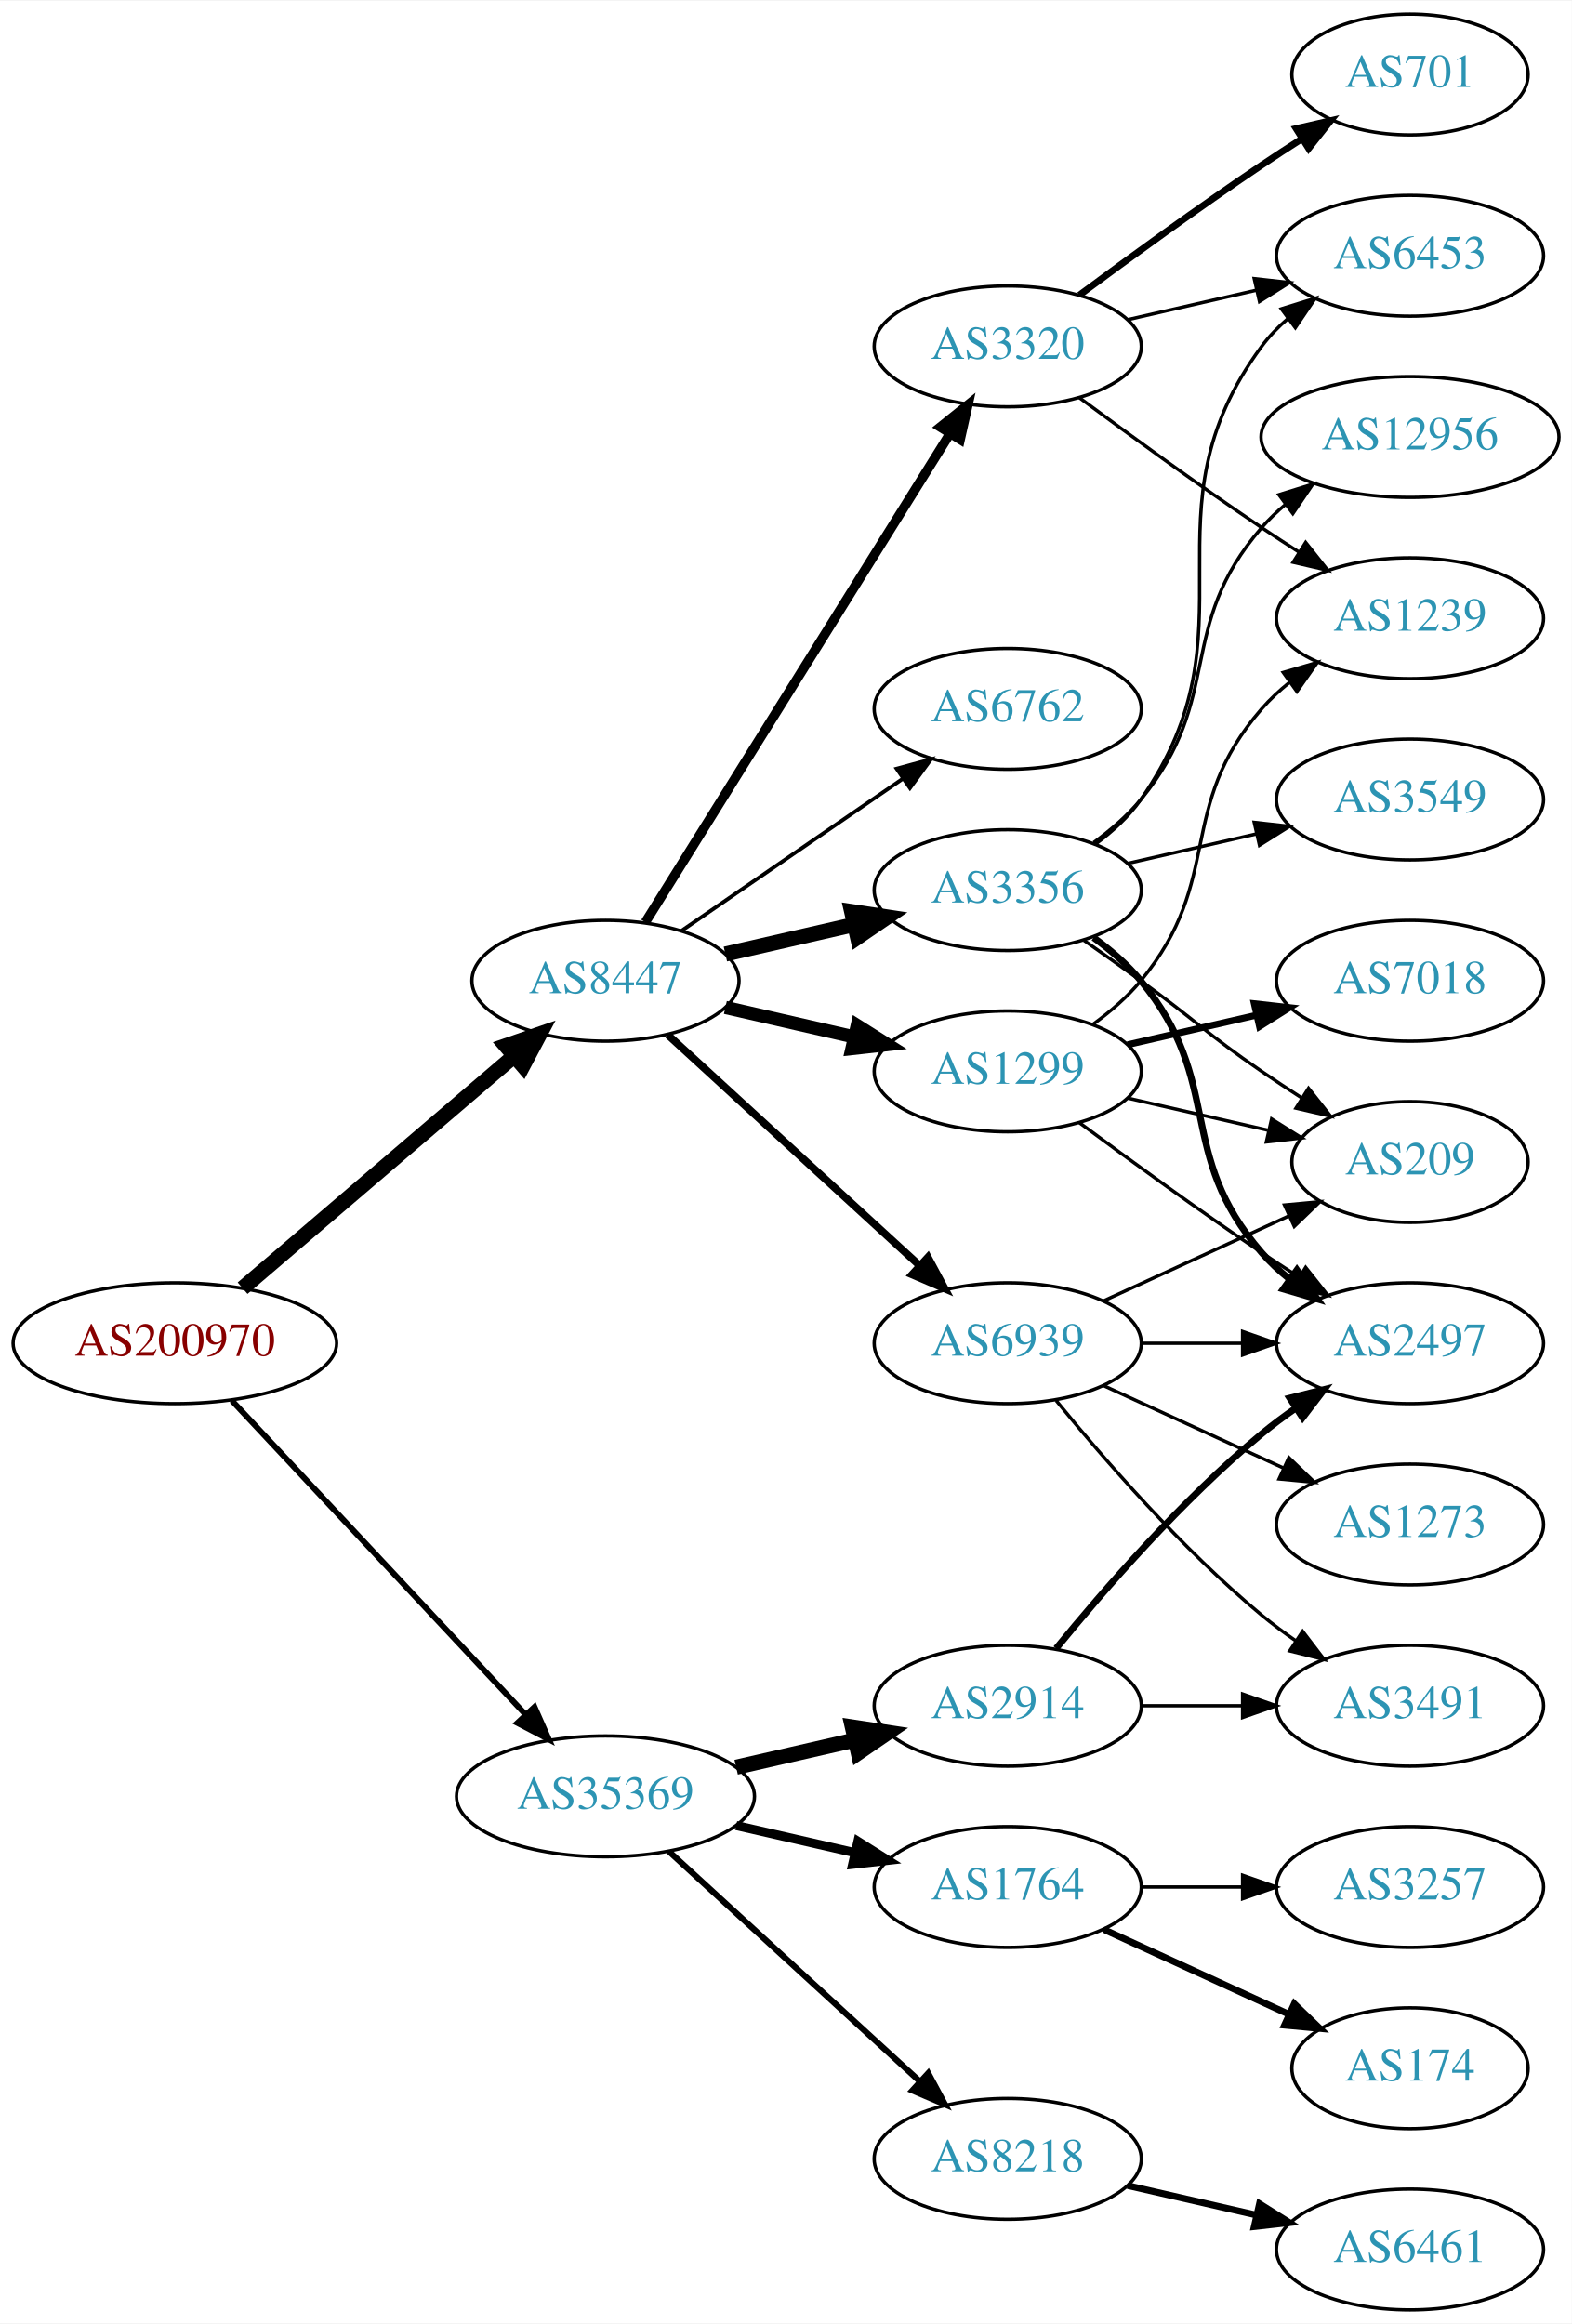
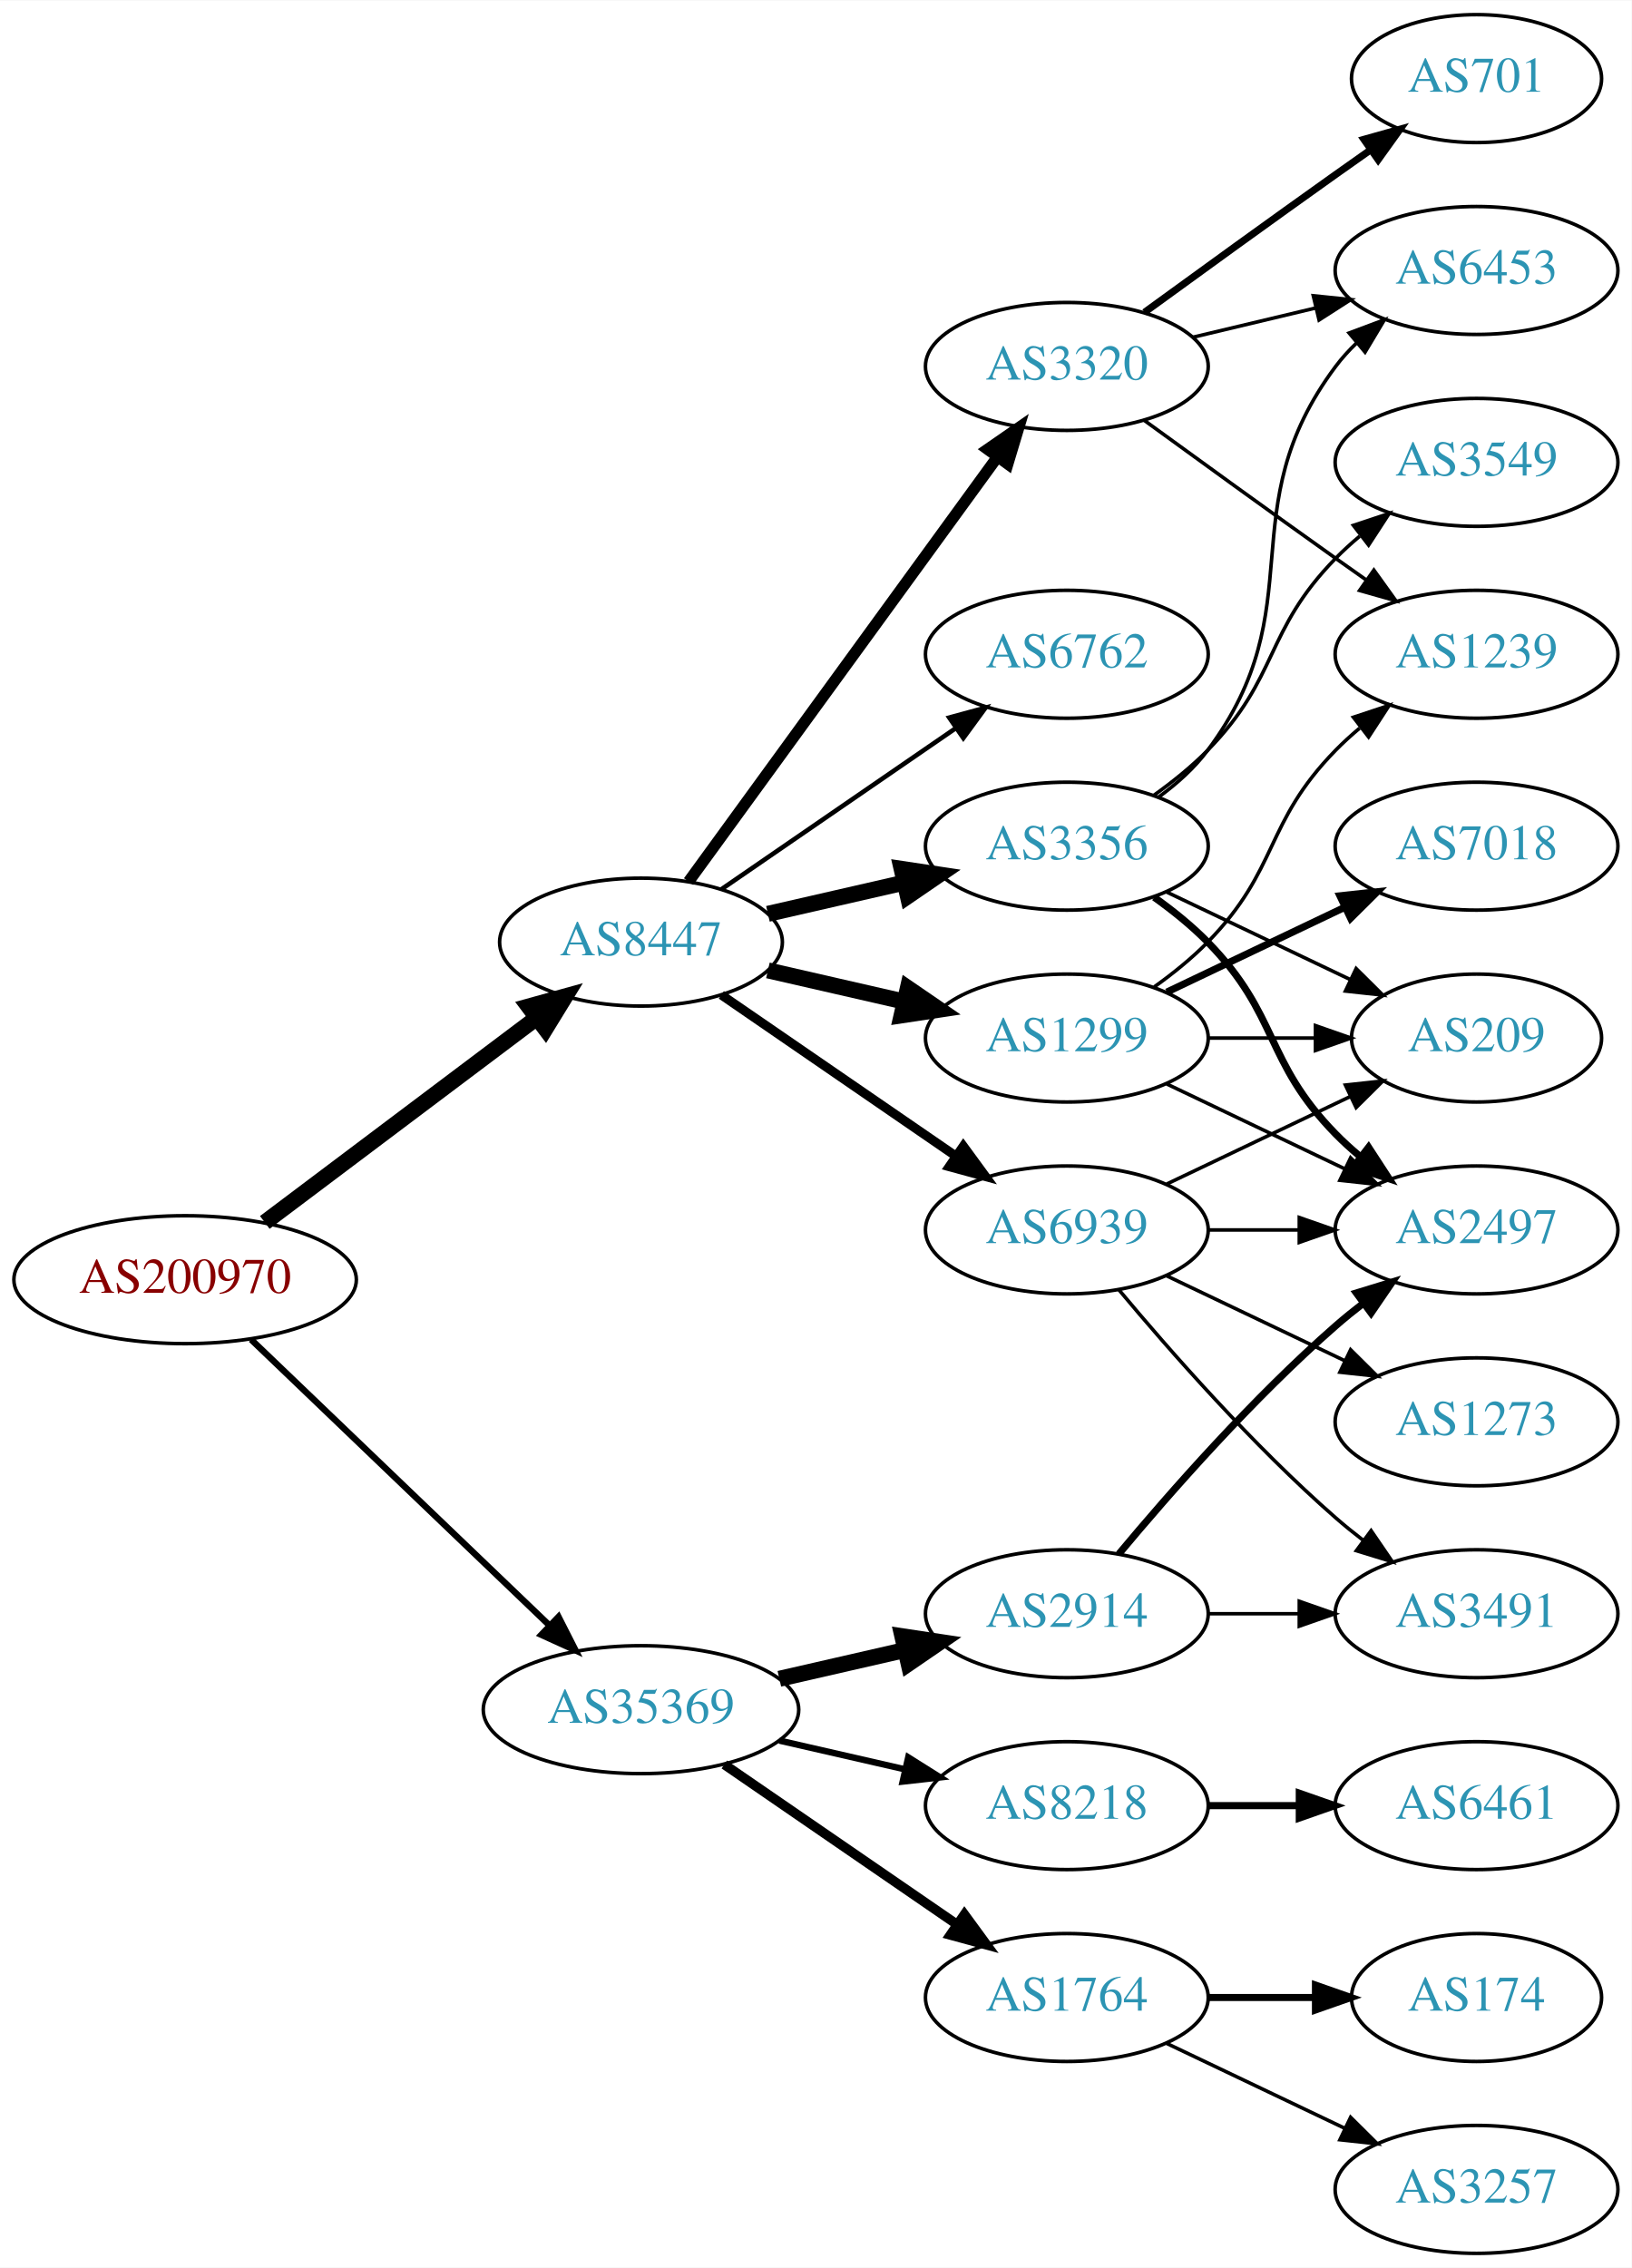
- <svg xmlns="http://www.w3.org/2000/svg" xmlns:xlink="http://www.w3.org/1999/xlink" width="468pt" height="692pt" viewBox="0.00 0.00 468.27 692.00">
-   <g id="graph0" class="graph" transform="scale(1 1) rotate(0) translate(4 688)">
-     <polygon fill="white" stroke="none" points="-4,4 -4,-688 464.269,-688 464.269,4 -4,4" />
+ <svg xmlns="http://www.w3.org/2000/svg" xmlns:xlink="http://www.w3.org/1999/xlink" width="459pt" height="638pt" viewBox="0.00 0.00 459.17 638.00">
+   <g id="graph0" class="graph" transform="scale(1 1) rotate(0) translate(4 634)">
+     <polygon fill="white" stroke="none" points="-4,4 -4,-634 455.17,-634 455.17,4 -4,4" />
    <g id="node1" class="node">
      <g id="a_node1">
        <a xlink:href="/asn/200970" xlink:title="AS200970 ~ Riepert Informationstechnologie OG [AT]">
-           <ellipse fill="#ffffff" stroke="black" cx="48.096" cy="-288" rx="48.192" ry="18" />
-           <text text-anchor="middle" x="48.096" y="-284.3" font-family="Times,serif" font-size="14.00" fill="#880000">AS200970</text>
+           <ellipse fill="#ffffff" stroke="black" cx="48.096" cy="-274" rx="48.192" ry="18" />
+           <text text-anchor="middle" x="48.096" y="-270.3" font-family="Times,serif" font-size="14.00" fill="#880000">AS200970</text>
        </a>
      </g>
    </g>
    <g id="node2" class="node">
      <g id="a_node2">
        <a xlink:href="/asn/8447" xlink:title="AS8447 ~ A1 Telekom Austria AG [AT]">
-           <ellipse fill="#ffffff" stroke="black" cx="176.388" cy="-396" rx="39.794" ry="18" />
-           <text text-anchor="middle" x="176.388" y="-392.3" font-family="Times,serif" font-size="14.00" fill="#2c94b3">AS8447</text>
+           <ellipse fill="#ffffff" stroke="black" cx="176.388" cy="-369" rx="39.794" ry="18" />
+           <text text-anchor="middle" x="176.388" y="-365.3" font-family="Times,serif" font-size="14.00" fill="#2c94b3">AS8447</text>
        </a>
      </g>
    </g>
    <g id="edge1" class="edge">
-       <path fill="none" stroke="black" stroke-width="4.5" d="M68.277,-304.403C89.851,-322.852 125.018,-352.926 149.132,-373.547" />
-       <polygon fill="black" stroke="black" stroke-width="4.5" points="146.691,-376.641 156.85,-380.148 151.809,-370.656 146.691,-376.641" />
+       <path fill="none" stroke="black" stroke-width="4.5" d="M70.519,-290.115C91.579,-305.957 123.845,-330.228 147.023,-347.664" />
+       <polygon fill="black" stroke="black" stroke-width="4.5" points="144.756,-350.885 155.114,-353.75 149.49,-344.592 144.756,-350.885" />
    </g>
    <g id="node3" class="node">
      <g id="a_node3">
        <a xlink:href="/asn/35369" xlink:title="AS35369 ~ LINZAG-TELEKOM-AS [AT]">
          <ellipse fill="#ffffff" stroke="black" cx="176.388" cy="-153" rx="44.393" ry="18" />
          <text text-anchor="middle" x="176.388" y="-149.3" font-family="Times,serif" font-size="14.00" fill="#2c94b3">AS35369</text>
        </a>
      </g>
    </g>
    <g id="edge2" class="edge">
-       <path fill="none" stroke="black" stroke-width="1.731" d="M65.091,-270.902C87.201,-247.267 127.23,-204.478 152.501,-177.464" />
-       <polygon fill="black" stroke="black" stroke-width="1.731" points="155.247,-179.653 159.522,-169.959 150.135,-174.871 155.247,-179.653" />
+       <path fill="none" stroke="black" stroke-width="1.8" d="M66.656,-257.175C88.522,-236.225 126.005,-200.314 150.74,-176.614" />
+       <polygon fill="black" stroke="black" stroke-width="1.8" points="153.177,-179.127 157.976,-169.682 148.334,-174.073 153.177,-179.127" />
    </g>
    <g id="node4" class="node">
      <g id="a_node4">
-         <a xlink:href="/asn/3356" xlink:title="AS3356 ~ Level 3 Parent, LLC [US]">
-           <ellipse fill="#ffffff" stroke="black" cx="296.23" cy="-423" rx="39.794" ry="18" />
-           <text text-anchor="middle" x="296.23" y="-419.3" font-family="Times,serif" font-size="14.00" fill="#2c94b3">AS3356</text>
+         <a xlink:href="/asn/6762" xlink:title="AS6762 ~ TELECOM ITALIA SPARKLE S.p.A. [IT]">
+           <ellipse fill="#ffffff" stroke="black" cx="296.23" cy="-450" rx="39.794" ry="18" />
+           <text text-anchor="middle" x="296.23" y="-446.3" font-family="Times,serif" font-size="14.00" fill="#2c94b3">AS6762</text>
        </a>
      </g>
    </g>
    <g id="edge3" class="edge">
-       <path fill="none" stroke="black" stroke-width="4.5" d="M212.107,-403.955C224.107,-406.704 237.728,-409.825 250.42,-412.733" />
-       <polygon fill="black" stroke="black" stroke-width="4.5" points="249.725,-416.613 260.352,-415.009 251.484,-408.937 249.725,-416.613" />
+       <path fill="none" stroke="black" stroke-width="1.286" d="M199.002,-383.857C217.49,-396.565 244.304,-414.995 264.934,-429.175" />
+       <polygon fill="black" stroke="black" stroke-width="1.286" points="263.13,-432.183 273.354,-434.963 267.096,-426.414 263.13,-432.183" />
    </g>
    <g id="node5" class="node">
      <g id="a_node5">
-         <a xlink:href="/asn/1299" xlink:title="AS1299 ~ Telia Carrier [EU]">
-           <ellipse fill="#ffffff" stroke="black" cx="296.23" cy="-369" rx="39.794" ry="18" />
-           <text text-anchor="middle" x="296.23" y="-365.3" font-family="Times,serif" font-size="14.00" fill="#2c94b3">AS1299</text>
+         <a xlink:href="/asn/3356" xlink:title="AS3356 ~ Level 3 Parent, LLC [US]">
+           <ellipse fill="#ffffff" stroke="black" cx="296.23" cy="-396" rx="39.794" ry="18" />
+           <text text-anchor="middle" x="296.23" y="-392.3" font-family="Times,serif" font-size="14.00" fill="#2c94b3">AS3356</text>
        </a>
      </g>
    </g>
    <g id="edge4" class="edge">
-       <path fill="none" stroke="black" stroke-width="3.938" d="M212.107,-388.045C224.107,-385.296 237.728,-382.175 250.42,-379.267" />
-       <polygon fill="black" stroke="black" stroke-width="3.938" points="251.386,-382.636 260.352,-376.991 249.823,-375.813 251.386,-382.636" />
+       <path fill="none" stroke="black" stroke-width="4.5" d="M212.107,-376.955C224.107,-379.704 237.728,-382.825 250.42,-385.733" />
+       <polygon fill="black" stroke="black" stroke-width="4.5" points="249.725,-389.613 260.352,-388.009 251.484,-381.937 249.725,-389.613" />
    </g>
    <g id="node6" class="node">
      <g id="a_node6">
        <a xlink:href="/asn/3320" xlink:title="AS3320 ~ DTAG [DE]">
-           <ellipse fill="#ffffff" stroke="black" cx="296.23" cy="-585" rx="39.794" ry="18" />
-           <text text-anchor="middle" x="296.23" y="-581.3" font-family="Times,serif" font-size="14.00" fill="#2c94b3">AS3320</text>
+           <ellipse fill="#ffffff" stroke="black" cx="296.23" cy="-531" rx="39.794" ry="18" />
+           <text text-anchor="middle" x="296.23" y="-527.3" font-family="Times,serif" font-size="14.00" fill="#2c94b3">AS3320</text>
        </a>
      </g>
    </g>
    <g id="edge5" class="edge">
-       <path fill="none" stroke="black" stroke-width="2.812" d="M188.263,-413.442C209.046,-446.775 254.507,-519.686 278.935,-558.866" />
-       <polygon fill="black" stroke="black" stroke-width="2.812" points="276.12,-560.966 284.381,-567.6 282.06,-557.263 276.12,-560.966" />
+       <path fill="none" stroke="black" stroke-width="3.214" d="M189.776,-386.031C210.498,-414.517 252.301,-471.985 276.589,-505.374" />
+       <polygon fill="black" stroke="black" stroke-width="3.214" points="273.94,-507.682 282.653,-513.71 279.601,-503.564 273.94,-507.682" />
    </g>
    <g id="node7" class="node">
      <g id="a_node7">
-         <a xlink:href="/asn/6762" xlink:title="AS6762 ~ TELECOM ITALIA SPARKLE S.p.A. [IT]">
-           <ellipse fill="#ffffff" stroke="black" cx="296.23" cy="-477" rx="39.794" ry="18" />
-           <text text-anchor="middle" x="296.23" y="-473.3" font-family="Times,serif" font-size="14.00" fill="#2c94b3">AS6762</text>
+         <a xlink:href="/asn/1299" xlink:title="AS1299 ~ Telia Carrier [EU]">
+           <ellipse fill="#ffffff" stroke="black" cx="296.23" cy="-342" rx="39.794" ry="18" />
+           <text text-anchor="middle" x="296.23" y="-338.3" font-family="Times,serif" font-size="14.00" fill="#2c94b3">AS1299</text>
        </a>
      </g>
    </g>
    <g id="edge6" class="edge">
-       <path fill="none" stroke="black" stroke-width="1.125" d="M199.002,-410.857C217.49,-423.565 244.304,-441.995 264.934,-456.175" />
-       <polygon fill="black" stroke="black" stroke-width="1.125" points="263.13,-459.183 273.354,-461.963 267.096,-453.414 263.13,-459.183" />
+       <path fill="none" stroke="black" stroke-width="4.5" d="M212.107,-361.045C224.107,-358.296 237.728,-355.175 250.42,-352.267" />
+       <polygon fill="black" stroke="black" stroke-width="4.5" points="251.484,-356.063 260.352,-349.991 249.725,-348.387 251.484,-356.063" />
    </g>
    <g id="node8" class="node">
      <g id="a_node8">
        <a xlink:href="/asn/6939" xlink:title="AS6939 ~ Hurricane Electric LLC [US]">
          <ellipse fill="#ffffff" stroke="black" cx="296.23" cy="-288" rx="39.794" ry="18" />
          <text text-anchor="middle" x="296.23" y="-284.3" font-family="Times,serif" font-size="14.00" fill="#2c94b3">AS6939</text>
        </a>
      </g>
    </g>
    <g id="edge7" class="edge">
-       <path fill="none" stroke="black" stroke-width="2.25" d="M195.03,-379.831C214.902,-361.618 247.365,-331.867 269.934,-311.183" />
-       <polygon fill="black" stroke="black" stroke-width="2.25" points="272.46,-313.616 277.467,-304.279 267.73,-308.455 272.46,-313.616" />
-     </g>
-     <g id="node17" class="node">
-       <g id="a_node17">
+       <path fill="none" stroke="black" stroke-width="2.571" d="M199.002,-354.143C217.49,-341.435 244.304,-323.005 264.934,-308.825" />
+       <polygon fill="black" stroke="black" stroke-width="2.571" points="267.096,-311.586 273.354,-303.037 263.13,-305.817 267.096,-311.586" />
+     </g>
+     <g id="node16" class="node">
+       <g id="a_node16">
        <a xlink:href="/asn/2914" xlink:title="AS2914 ~ NTT America, Inc. [US]">
          <ellipse fill="#ffffff" stroke="black" cx="296.23" cy="-180" rx="39.794" ry="18" />
          <text text-anchor="middle" x="296.23" y="-176.3" font-family="Times,serif" font-size="14.00" fill="#2c94b3">AS2914</text>
        </a>
      </g>
    </g>
-     <g id="edge20" class="edge">
+     <g id="edge19" class="edge">
      <path fill="none" stroke="black" stroke-width="4.5" d="M215.322,-161.692C226.563,-164.267 238.976,-167.111 250.599,-169.774" />
      <polygon fill="black" stroke="black" stroke-width="4.5" points="249.934,-173.661 260.56,-172.057 251.692,-165.985 249.934,-173.661" />
+     </g>
+     <g id="node17" class="node">
+       <g id="a_node17">
+         <a xlink:href="/asn/8218" xlink:title="AS8218 ~ legacy Neotelecoms [FR]">
+           <ellipse fill="#ffffff" stroke="black" cx="296.23" cy="-126" rx="39.794" ry="18" />
+           <text text-anchor="middle" x="296.23" y="-122.3" font-family="Times,serif" font-size="14.00" fill="#2c94b3">AS8218</text>
+         </a>
+       </g>
+     </g>
+     <g id="edge20" class="edge">
+       <path fill="none" stroke="black" stroke-width="1.8" d="M215.322,-144.308C226.563,-141.733 238.976,-138.889 250.599,-136.226" />
+       <polygon fill="black" stroke="black" stroke-width="1.8" points="251.595,-139.588 260.56,-133.943 250.031,-132.765 251.595,-139.588" />
    </g>
    <g id="node18" class="node">
      <g id="a_node18">
        <a xlink:href="/asn/1764" xlink:title="AS1764 ~ NEXTLAYER-AS [AT]">
-           <ellipse fill="#ffffff" stroke="black" cx="296.23" cy="-126" rx="39.794" ry="18" />
-           <text text-anchor="middle" x="296.23" y="-122.3" font-family="Times,serif" font-size="14.00" fill="#2c94b3">AS1764</text>
+           <ellipse fill="#ffffff" stroke="black" cx="296.23" cy="-72" rx="39.794" ry="18" />
+           <text text-anchor="middle" x="296.23" y="-68.3" font-family="Times,serif" font-size="14.00" fill="#2c94b3">AS1764</text>
        </a>
      </g>
    </g>
    <g id="edge21" class="edge">
-       <path fill="none" stroke="black" stroke-width="2.7" d="M215.322,-144.308C226.563,-141.733 238.976,-138.889 250.599,-136.226" />
-       <polygon fill="black" stroke="black" stroke-width="2.7" points="251.595,-139.588 260.56,-133.943 250.031,-132.765 251.595,-139.588" />
-     </g>
-     <g id="node19" class="node">
-       <g id="a_node19">
-         <a xlink:href="/asn/8218" xlink:title="AS8218 ~ legacy Neotelecoms [FR]">
-           <ellipse fill="#ffffff" stroke="black" cx="296.23" cy="-45" rx="39.794" ry="18" />
-           <text text-anchor="middle" x="296.23" y="-41.3" font-family="Times,serif" font-size="14.00" fill="#2c94b3">AS8218</text>
-         </a>
-       </g>
-     </g>
-     <g id="edge22" class="edge">
-       <path fill="none" stroke="black" stroke-width="1.8" d="M195.285,-136.597C215.214,-118.333 247.571,-88.678 270.048,-68.079" />
-       <polygon fill="black" stroke="black" stroke-width="1.8" points="272.543,-70.54 277.55,-61.203 267.813,-65.38 272.543,-70.54" />
+       <path fill="none" stroke="black" stroke-width="2.7" d="M199.83,-137.574C218.412,-124.802 244.972,-106.545 265.352,-92.537" />
+       <polygon fill="black" stroke="black" stroke-width="2.7" points="267.408,-95.371 273.666,-86.822 263.443,-89.602 267.408,-95.371" />
+     </g>
+     <g id="node11" class="node">
+       <g id="a_node11">
+         <a xlink:href="/asn/6453" xlink:title="AS6453 ~ TATA COMMUNICATIONS (AMERICA) INC [US]">
+           <ellipse fill="#ffffff" stroke="black" cx="411.523" cy="-558" rx="39.794" ry="18" />
+           <text text-anchor="middle" x="411.523" y="-554.3" font-family="Times,serif" font-size="14.00" fill="#2c94b3">AS6453</text>
+         </a>
+       </g>
+     </g>
+     <g id="edge13" class="edge">
+       <path fill="none" stroke="black" d="M322.161,-409.882C327.237,-413.611 332.155,-418.016 335.877,-423 366.148,-463.542 341.605,-490.458 371.877,-531 373.621,-533.336 375.628,-535.545 377.792,-537.617" />
+       <polygon fill="black" stroke="black" points="375.67,-540.405 385.592,-544.118 380.151,-535.027 375.67,-540.405" />
+     </g>
+     <g id="node12" class="node">
+       <g id="a_node12">
+         <a xlink:href="/asn/2497" xlink:title="AS2497 ~ Internet Initiative Japan Inc. [JP]">
+           <ellipse fill="#ffffff" stroke="black" cx="411.523" cy="-288" rx="39.794" ry="18" />
+           <text text-anchor="middle" x="411.523" y="-284.3" font-family="Times,serif" font-size="14.00" fill="#2c94b3">AS2497</text>
+         </a>
+       </g>
+     </g>
+     <g id="edge11" class="edge">
+       <path fill="none" stroke="black" stroke-width="2" d="M320.824,-381.611C326.08,-377.852 331.412,-373.563 335.877,-369 356.049,-348.383 351.704,-335.617 371.877,-315 373.969,-312.861 376.253,-310.782 378.63,-308.79" />
+       <polygon fill="black" stroke="black" stroke-width="2" points="381.148,-311.268 386.929,-302.389 376.873,-305.725 381.148,-311.268" />
+     </g>
+     <g id="node13" class="node">
+       <g id="a_node13">
+         <a xlink:href="/asn/3549" xlink:title="AS3549 ~ Level 3 Parent, LLC [US]">
+           <ellipse fill="#ffffff" stroke="black" cx="411.523" cy="-504" rx="39.794" ry="18" />
+           <text text-anchor="middle" x="411.523" y="-500.3" font-family="Times,serif" font-size="14.00" fill="#2c94b3">AS3549</text>
+         </a>
+       </g>
+     </g>
+     <g id="edge12" class="edge">
+       <path fill="none" stroke="black" d="M320.824,-410.389C326.08,-414.148 331.412,-418.437 335.877,-423 356.049,-443.617 351.704,-456.383 371.877,-477 373.969,-479.139 376.253,-481.218 378.63,-483.21" />
+       <polygon fill="black" stroke="black" points="376.873,-486.275 386.929,-489.611 381.148,-480.732 376.873,-486.275" />
+     </g>
+     <g id="node14" class="node">
+       <g id="a_node14">
+         <a xlink:href="/asn/209" xlink:title="AS209 ~ CenturyLink Communications, LLC [US]">
+           <ellipse fill="#ffffff" stroke="black" cx="411.523" cy="-342" rx="35.194" ry="18" />
+           <text text-anchor="middle" x="411.523" y="-338.3" font-family="Times,serif" font-size="14.00" fill="#2c94b3">AS209</text>
+         </a>
+       </g>
+     </g>
+     <g id="edge14" class="edge">
+       <path fill="none" stroke="black" d="M324.367,-383.066C339.798,-375.71 359.284,-366.423 375.819,-358.541" />
+       <polygon fill="black" stroke="black" points="377.64,-361.551 385.161,-354.089 374.628,-355.232 377.64,-361.551" />
    </g>
    <g id="node9" class="node">
      <g id="a_node9">
-         <a xlink:href="/asn/3549" xlink:title="AS3549 ~ Level 3 Parent, LLC [US]">
-           <ellipse fill="#ffffff" stroke="black" cx="416.073" cy="-450" rx="39.794" ry="18" />
-           <text text-anchor="middle" x="416.073" y="-446.3" font-family="Times,serif" font-size="14.00" fill="#2c94b3">AS3549</text>
+         <a xlink:href="/asn/1239" xlink:title="AS1239 ~ Sprint [US]">
+           <ellipse fill="#ffffff" stroke="black" cx="411.523" cy="-450" rx="39.794" ry="18" />
+           <text text-anchor="middle" x="411.523" y="-446.3" font-family="Times,serif" font-size="14.00" fill="#2c94b3">AS1239</text>
        </a>
      </g>
    </g>
    <g id="edge8" class="edge">
-       <path fill="none" stroke="black" d="M331.949,-430.955C343.949,-433.704 357.57,-436.825 370.263,-439.733" />
-       <polygon fill="black" stroke="black" points="369.665,-443.187 380.194,-442.009 371.229,-436.364 369.665,-443.187" />
+       <path fill="none" stroke="black" d="M318.078,-515.778C333.012,-504.909 353.626,-489.975 371.877,-477 374.697,-474.995 377.64,-472.915 380.588,-470.841" />
+       <polygon fill="black" stroke="black" points="382.634,-473.681 388.813,-465.074 378.616,-467.95 382.634,-473.681" />
    </g>
    <g id="node10" class="node">
      <g id="a_node10">
-         <a xlink:href="/asn/6453" xlink:title="AS6453 ~ TATA COMMUNICATIONS (AMERICA) INC [US]">
-           <ellipse fill="#ffffff" stroke="black" cx="416.073" cy="-612" rx="39.794" ry="18" />
-           <text text-anchor="middle" x="416.073" y="-608.3" font-family="Times,serif" font-size="14.00" fill="#2c94b3">AS6453</text>
+         <a xlink:href="/asn/701" xlink:title="AS701 ~ UUNET [US]">
+           <ellipse fill="#ffffff" stroke="black" cx="411.523" cy="-612" rx="35.194" ry="18" />
+           <text text-anchor="middle" x="411.523" y="-608.3" font-family="Times,serif" font-size="14.00" fill="#2c94b3">AS701</text>
        </a>
      </g>
    </g>
    <g id="edge9" class="edge">
-       <path fill="none" stroke="black" d="M322.39,-436.716C327.454,-440.455 332.309,-444.904 335.877,-450 371.49,-500.869 334.973,-535.059 371.877,-585 374.11,-588.023 376.793,-590.786 379.714,-593.293" />
-       <polygon fill="black" stroke="black" points="377.74,-596.186 387.857,-599.331 381.909,-590.563 377.74,-596.186" />
-     </g>
-     <g id="node11" class="node">
-       <g id="a_node11">
-         <a xlink:href="/asn/2497" xlink:title="AS2497 ~ Internet Initiative Japan Inc. [JP]">
-           <ellipse fill="#ffffff" stroke="black" cx="416.073" cy="-288" rx="39.794" ry="18" />
-           <text text-anchor="middle" x="416.073" y="-284.3" font-family="Times,serif" font-size="14.00" fill="#2c94b3">AS2497</text>
-         </a>
-       </g>
+       <path fill="none" stroke="black" stroke-width="2" d="M318.078,-546.222C333.012,-557.091 353.626,-572.025 371.877,-585 375.087,-587.282 378.456,-589.661 381.811,-592.018" />
+       <polygon fill="black" stroke="black" stroke-width="2" points="379.823,-594.899 390.021,-597.77 383.839,-589.166 379.823,-594.899" />
    </g>
    <g id="edge10" class="edge">
-       <path fill="none" stroke="black" stroke-width="2" d="M321.811,-408.844C326.905,-405.128 331.919,-400.799 335.877,-396 360.941,-365.606 346.043,-344.742 371.877,-315 374.341,-312.162 377.178,-309.523 380.196,-307.094" />
-       <polygon fill="black" stroke="black" stroke-width="2" points="382.383,-309.833 388.474,-301.164 378.306,-304.142 382.383,-309.833" />
-     </g>
-     <g id="node12" class="node">
-       <g id="a_node12">
-         <a xlink:href="/asn/12956" xlink:title="AS12956 ~ TELXIUS [ES]">
-           <ellipse fill="#ffffff" stroke="black" cx="416.073" cy="-558" rx="44.393" ry="18" />
-           <text text-anchor="middle" x="416.073" y="-554.3" font-family="Times,serif" font-size="14.00" fill="#2c94b3">AS12956</text>
-         </a>
-       </g>
-     </g>
-     <g id="edge11" class="edge">
-       <path fill="none" stroke="black" d="M321.811,-437.156C326.905,-440.872 331.919,-445.201 335.877,-450 360.941,-480.394 346.043,-501.258 371.877,-531 374.022,-533.47 376.45,-535.791 379.034,-537.953" />
-       <polygon fill="black" stroke="black" points="377.009,-540.808 387.125,-543.956 381.179,-535.186 377.009,-540.808" />
-     </g>
-     <g id="node13" class="node">
-       <g id="a_node13">
-         <a xlink:href="/asn/209" xlink:title="AS209 ~ CenturyLink Communications, LLC [US]">
-           <ellipse fill="#ffffff" stroke="black" cx="416.073" cy="-342" rx="35.194" ry="18" />
-           <text text-anchor="middle" x="416.073" y="-338.3" font-family="Times,serif" font-size="14.00" fill="#2c94b3">AS209</text>
-         </a>
-       </g>
-     </g>
-     <g id="edge12" class="edge">
-       <path fill="none" stroke="black" d="M318.987,-407.991C324.522,-404.121 330.44,-399.936 335.877,-396 352.076,-384.271 355.382,-380.311 371.877,-369 375.672,-366.398 379.708,-363.738 383.732,-361.151" />
-       <polygon fill="black" stroke="black" points="385.839,-363.96 392.42,-355.657 382.097,-358.044 385.839,-363.96" />
+       <path fill="none" stroke="black" d="M331.837,-539.248C342.709,-541.838 354.863,-544.735 366.305,-547.462" />
+       <polygon fill="black" stroke="black" points="365.589,-550.889 376.128,-549.803 367.212,-544.08 365.589,-550.889" />
    </g>
    <g id="edge15" class="edge">
-       <path fill="none" stroke="black" d="M317.56,-353.723C332.423,-342.696 353.167,-327.593 371.877,-315 375.426,-312.611 379.176,-310.161 382.924,-307.758" />
-       <polygon fill="black" stroke="black" points="384.993,-310.591 391.573,-302.288 381.251,-304.675 384.993,-310.591" />
+       <path fill="none" stroke="black" d="M320.824,-356.389C326.08,-360.148 331.412,-364.437 335.877,-369 356.049,-389.617 351.704,-402.383 371.877,-423 373.969,-425.139 376.253,-427.218 378.63,-429.21" />
+       <polygon fill="black" stroke="black" points="376.873,-432.275 386.929,-435.611 381.148,-426.732 376.873,-432.275" />
    </g>
    <g id="edge16" class="edge">
-       <path fill="none" stroke="black" d="M331.949,-361.045C345.042,-358.045 360.064,-354.604 373.705,-351.478" />
-       <polygon fill="black" stroke="black" points="374.846,-354.807 383.812,-349.162 373.283,-347.984 374.846,-354.807" />
-     </g>
-     <g id="node14" class="node">
-       <g id="a_node14">
-         <a xlink:href="/asn/1239" xlink:title="AS1239 ~ Sprint [US]">
-           <ellipse fill="#ffffff" stroke="black" cx="416.073" cy="-504" rx="39.794" ry="18" />
-           <text text-anchor="middle" x="416.073" y="-500.3" font-family="Times,serif" font-size="14.00" fill="#2c94b3">AS1239</text>
-         </a>
-       </g>
-     </g>
-     <g id="edge13" class="edge">
-       <path fill="none" stroke="black" d="M321.811,-383.156C326.905,-386.872 331.919,-391.201 335.877,-396 360.941,-426.394 346.043,-447.258 371.877,-477 374.341,-479.838 377.178,-482.477 380.196,-484.906" />
-       <polygon fill="black" stroke="black" points="378.306,-487.858 388.474,-490.836 382.383,-482.167 378.306,-487.858" />
+       <path fill="none" stroke="black" d="M324.367,-329.066C339.361,-321.919 358.182,-312.948 374.405,-305.215" />
+       <polygon fill="black" stroke="black" points="376.087,-308.291 383.608,-300.829 373.075,-301.972 376.087,-308.291" />
+     </g>
+     <g id="edge18" class="edge">
+       <path fill="none" stroke="black" d="M335.902,-342C345.608,-342 356.098,-342 366.061,-342" />
+       <polygon fill="black" stroke="black" points="366.198,-345.5 376.198,-342 366.198,-338.5 366.198,-345.5" />
    </g>
    <g id="node15" class="node">
      <g id="a_node15">
        <a xlink:href="/asn/7018" xlink:title="AS7018 ~ AT&amp;T Services, Inc. [US]">
-           <ellipse fill="#ffffff" stroke="black" cx="416.073" cy="-396" rx="39.794" ry="18" />
-           <text text-anchor="middle" x="416.073" y="-392.3" font-family="Times,serif" font-size="14.00" fill="#2c94b3">AS7018</text>
-         </a>
-       </g>
-     </g>
-     <g id="edge14" class="edge">
-       <path fill="none" stroke="black" stroke-width="2" d="M331.949,-376.955C343.949,-379.704 357.57,-382.825 370.263,-385.733" />
-       <polygon fill="black" stroke="black" stroke-width="2" points="369.665,-389.187 380.194,-388.009 371.229,-382.364 369.665,-389.187" />
-     </g>
-     <g id="edge19" class="edge">
-       <path fill="none" stroke="black" d="M331.949,-592.955C343.949,-595.704 357.57,-598.825 370.263,-601.733" />
-       <polygon fill="black" stroke="black" points="369.665,-605.187 380.194,-604.009 371.229,-598.364 369.665,-605.187" />
-     </g>
-     <g id="edge18" class="edge">
-       <path fill="none" stroke="black" d="M317.56,-569.723C332.423,-558.696 353.167,-543.593 371.877,-531 375.426,-528.611 379.176,-526.161 382.924,-523.758" />
-       <polygon fill="black" stroke="black" points="384.993,-526.591 391.573,-518.288 381.251,-520.675 384.993,-526.591" />
-     </g>
-     <g id="node16" class="node">
-       <g id="a_node16">
-         <a xlink:href="/asn/701" xlink:title="AS701 ~ UUNET [US]">
-           <ellipse fill="#ffffff" stroke="black" cx="416.073" cy="-666" rx="35.194" ry="18" />
-           <text text-anchor="middle" x="416.073" y="-662.3" font-family="Times,serif" font-size="14.00" fill="#2c94b3">AS701</text>
+           <ellipse fill="#ffffff" stroke="black" cx="411.523" cy="-396" rx="39.794" ry="18" />
+           <text text-anchor="middle" x="411.523" y="-392.3" font-family="Times,serif" font-size="14.00" fill="#2c94b3">AS7018</text>
        </a>
      </g>
    </g>
    <g id="edge17" class="edge">
-       <path fill="none" stroke="black" stroke-width="2" d="M317.56,-600.277C332.423,-611.304 353.167,-626.407 371.877,-639 375.694,-641.569 379.744,-644.21 383.774,-646.786" />
-       <polygon fill="black" stroke="black" stroke-width="2" points="382.143,-649.895 392.468,-652.271 385.878,-643.975 382.143,-649.895" />
+       <path fill="none" stroke="black" stroke-width="2" d="M324.367,-354.934C339.361,-362.081 358.182,-371.052 374.405,-378.785" />
+       <polygon fill="black" stroke="black" stroke-width="2" points="373.075,-382.028 383.608,-383.171 376.087,-375.709 373.075,-382.028" />
+     </g>
+     <g id="edge28" class="edge">
+       <path fill="none" stroke="black" d="M335.902,-288C344.105,-288 352.869,-288 361.401,-288" />
+       <polygon fill="black" stroke="black" points="361.641,-291.5 371.641,-288 361.641,-284.5 361.641,-291.5" />
+     </g>
+     <g id="edge29" class="edge">
+       <path fill="none" stroke="black" d="M324.367,-300.934C339.798,-308.29 359.284,-317.577 375.819,-325.459" />
+       <polygon fill="black" stroke="black" points="374.628,-328.768 385.161,-329.911 377.64,-322.449 374.628,-328.768" />
+     </g>
+     <g id="node22" class="node">
+       <g id="a_node22">
+         <a xlink:href="/asn/3491" xlink:title="AS3491 ~ PCCW Global, Inc. [US]">
+           <ellipse fill="#ffffff" stroke="black" cx="411.523" cy="-180" rx="39.794" ry="18" />
+           <text text-anchor="middle" x="411.523" y="-176.3" font-family="Times,serif" font-size="14.00" fill="#2c94b3">AS3491</text>
+         </a>
+       </g>
+     </g>
+     <g id="edge27" class="edge">
+       <path fill="none" stroke="black" d="M310.86,-271.183C325.143,-254.071 348.689,-227.255 371.877,-207 374.342,-204.846 376.981,-202.706 379.678,-200.628" />
+       <polygon fill="black" stroke="black" points="381.851,-203.375 387.832,-194.63 377.703,-197.736 381.851,-203.375" />
+     </g>
+     <g id="node23" class="node">
+       <g id="a_node23">
+         <a xlink:href="/asn/1273" xlink:title="AS1273 ~ Vodafone Group PLC [EU]">
+           <ellipse fill="#ffffff" stroke="black" cx="411.523" cy="-234" rx="39.794" ry="18" />
+           <text text-anchor="middle" x="411.523" y="-230.3" font-family="Times,serif" font-size="14.00" fill="#2c94b3">AS1273</text>
+         </a>
+       </g>
    </g>
    <g id="edge30" class="edge">
-       <path fill="none" stroke="black" d="M336.143,-288C345.696,-288 356.046,-288 366.008,-288" />
-       <polygon fill="black" stroke="black" points="366.201,-291.5 376.201,-288 366.201,-284.5 366.201,-291.5" />
-     </g>
-     <g id="edge29" class="edge">
-       <path fill="none" stroke="black" d="M324.859,-300.661C341.275,-308.183 362.257,-317.798 379.854,-325.861" />
-       <polygon fill="black" stroke="black" points="378.682,-329.174 389.231,-330.158 381.598,-322.811 378.682,-329.174" />
+       <path fill="none" stroke="black" d="M324.367,-275.066C339.361,-267.919 358.182,-258.948 374.405,-251.215" />
+       <polygon fill="black" stroke="black" points="376.087,-254.291 383.608,-246.829 373.075,-247.972 376.087,-254.291" />
+     </g>
+     <g id="edge25" class="edge">
+       <path fill="none" stroke="black" stroke-width="2" d="M310.86,-196.817C325.143,-213.929 348.689,-240.745 371.877,-261 374.342,-263.154 376.981,-265.294 379.678,-267.372" />
+       <polygon fill="black" stroke="black" stroke-width="2" points="377.703,-270.264 387.832,-273.37 381.851,-264.625 377.703,-270.264" />
+     </g>
+     <g id="edge26" class="edge">
+       <path fill="none" stroke="black" d="M335.902,-180C344.105,-180 352.869,-180 361.401,-180" />
+       <polygon fill="black" stroke="black" points="361.641,-183.5 371.641,-180 361.641,-176.5 361.641,-183.5" />
+     </g>
+     <g id="node19" class="node">
+       <g id="a_node19">
+         <a xlink:href="/asn/6461" xlink:title="AS6461 ~ Zayo Bandwidth [US]">
+           <ellipse fill="#ffffff" stroke="black" cx="411.523" cy="-126" rx="39.794" ry="18" />
+           <text text-anchor="middle" x="411.523" y="-122.3" font-family="Times,serif" font-size="14.00" fill="#2c94b3">AS6461</text>
+         </a>
+       </g>
+     </g>
+     <g id="edge22" class="edge">
+       <path fill="none" stroke="black" stroke-width="2" d="M335.902,-126C344.105,-126 352.869,-126 361.401,-126" />
+       <polygon fill="black" stroke="black" stroke-width="2" points="361.641,-129.5 371.641,-126 361.641,-122.5 361.641,-129.5" />
    </g>
    <g id="node20" class="node">
      <g id="a_node20">
-         <a xlink:href="/asn/3491" xlink:title="AS3491 ~ PCCW Global, Inc. [US]">
-           <ellipse fill="#ffffff" stroke="black" cx="416.073" cy="-180" rx="39.794" ry="18" />
-           <text text-anchor="middle" x="416.073" y="-176.3" font-family="Times,serif" font-size="14.00" fill="#2c94b3">AS3491</text>
-         </a>
-       </g>
-     </g>
-     <g id="edge31" class="edge">
-       <path fill="none" stroke="black" d="M310.649,-270.935C324.764,-253.625 348.178,-226.655 371.877,-207 375.093,-204.332 378.594,-201.73 382.164,-199.259" />
-       <polygon fill="black" stroke="black" points="384.088,-202.183 390.52,-193.764 380.242,-196.334 384.088,-202.183" />
-     </g>
-     <g id="node24" class="node">
-       <g id="a_node24">
-         <a xlink:href="/asn/1273" xlink:title="AS1273 ~ Vodafone Group PLC [EU]">
-           <ellipse fill="#ffffff" stroke="black" cx="416.073" cy="-234" rx="39.794" ry="18" />
-           <text text-anchor="middle" x="416.073" y="-230.3" font-family="Times,serif" font-size="14.00" fill="#2c94b3">AS1273</text>
-         </a>
-       </g>
-     </g>
-     <g id="edge28" class="edge">
-       <path fill="none" stroke="black" d="M324.859,-275.339C340.816,-268.027 361.087,-258.739 378.369,-250.819" />
-       <polygon fill="black" stroke="black" points="379.984,-253.929 387.617,-246.581 377.068,-247.565 379.984,-253.929" />
+         <a xlink:href="/asn/174" xlink:title="AS174 ~ Cogent Communications [US]">
+           <ellipse fill="#ffffff" stroke="black" cx="411.523" cy="-72" rx="35.194" ry="18" />
+           <text text-anchor="middle" x="411.523" y="-68.3" font-family="Times,serif" font-size="14.00" fill="#2c94b3">AS174</text>
+         </a>
+       </g>
    </g>
    <g id="edge23" class="edge">
-       <path fill="none" stroke="black" stroke-width="2" d="M310.649,-197.065C324.764,-214.375 348.178,-241.345 371.877,-261 375.093,-263.668 378.594,-266.27 382.164,-268.741" />
-       <polygon fill="black" stroke="black" stroke-width="2" points="380.242,-271.666 390.52,-274.236 384.088,-265.817 380.242,-271.666" />
-     </g>
-     <g id="edge24" class="edge">
-       <path fill="none" stroke="black" d="M336.143,-180C345.696,-180 356.046,-180 366.008,-180" />
-       <polygon fill="black" stroke="black" points="366.201,-183.5 376.201,-180 366.201,-176.5 366.201,-183.5" />
+       <path fill="none" stroke="black" stroke-width="2" d="M335.902,-72C345.608,-72 356.098,-72 366.061,-72" />
+       <polygon fill="black" stroke="black" stroke-width="2" points="366.198,-75.5 376.198,-72 366.198,-68.5 366.198,-75.5" />
    </g>
    <g id="node21" class="node">
      <g id="a_node21">
-         <a xlink:href="/asn/174" xlink:title="AS174 ~ Cogent Communications [US]">
-           <ellipse fill="#ffffff" stroke="black" cx="416.073" cy="-72" rx="35.194" ry="18" />
-           <text text-anchor="middle" x="416.073" y="-68.3" font-family="Times,serif" font-size="14.00" fill="#2c94b3">AS174</text>
-         </a>
-       </g>
-     </g>
-     <g id="edge25" class="edge">
-       <path fill="none" stroke="black" stroke-width="2" d="M324.859,-113.339C341.275,-105.817 362.257,-96.202 379.854,-88.139" />
-       <polygon fill="black" stroke="black" stroke-width="2" points="381.598,-91.189 389.231,-83.842 378.682,-84.826 381.598,-91.189" />
-     </g>
-     <g id="node22" class="node">
-       <g id="a_node22">
        <a xlink:href="/asn/3257" xlink:title="AS3257 ~ GTT [DE]">
-           <ellipse fill="#ffffff" stroke="black" cx="416.073" cy="-126" rx="39.794" ry="18" />
-           <text text-anchor="middle" x="416.073" y="-122.3" font-family="Times,serif" font-size="14.00" fill="#2c94b3">AS3257</text>
-         </a>
-       </g>
-     </g>
-     <g id="edge26" class="edge">
-       <path fill="none" stroke="black" d="M336.143,-126C345.696,-126 356.046,-126 366.008,-126" />
-       <polygon fill="black" stroke="black" points="366.201,-129.5 376.201,-126 366.201,-122.5 366.201,-129.5" />
-     </g>
-     <g id="node23" class="node">
-       <g id="a_node23">
-         <a xlink:href="/asn/6461" xlink:title="AS6461 ~ Zayo Bandwidth [US]">
-           <ellipse fill="#ffffff" stroke="black" cx="416.073" cy="-18" rx="39.794" ry="18" />
-           <text text-anchor="middle" x="416.073" y="-14.3" font-family="Times,serif" font-size="14.00" fill="#2c94b3">AS6461</text>
-         </a>
-       </g>
-     </g>
-     <g id="edge27" class="edge">
-       <path fill="none" stroke="black" stroke-width="2" d="M331.949,-37.045C343.949,-34.296 357.57,-31.175 370.263,-28.267" />
-       <polygon fill="black" stroke="black" stroke-width="2" points="371.229,-31.636 380.194,-25.991 369.665,-24.813 371.229,-31.636" />
+           <ellipse fill="#ffffff" stroke="black" cx="411.523" cy="-18" rx="39.794" ry="18" />
+           <text text-anchor="middle" x="411.523" y="-14.3" font-family="Times,serif" font-size="14.00" fill="#2c94b3">AS3257</text>
+         </a>
+       </g>
+     </g>
+     <g id="edge24" class="edge">
+       <path fill="none" stroke="black" d="M324.367,-59.066C339.361,-51.919 358.182,-42.948 374.405,-35.215" />
+       <polygon fill="black" stroke="black" points="376.087,-38.291 383.608,-30.829 373.075,-31.972 376.087,-38.291" />
    </g>
  </g>
</svg>
